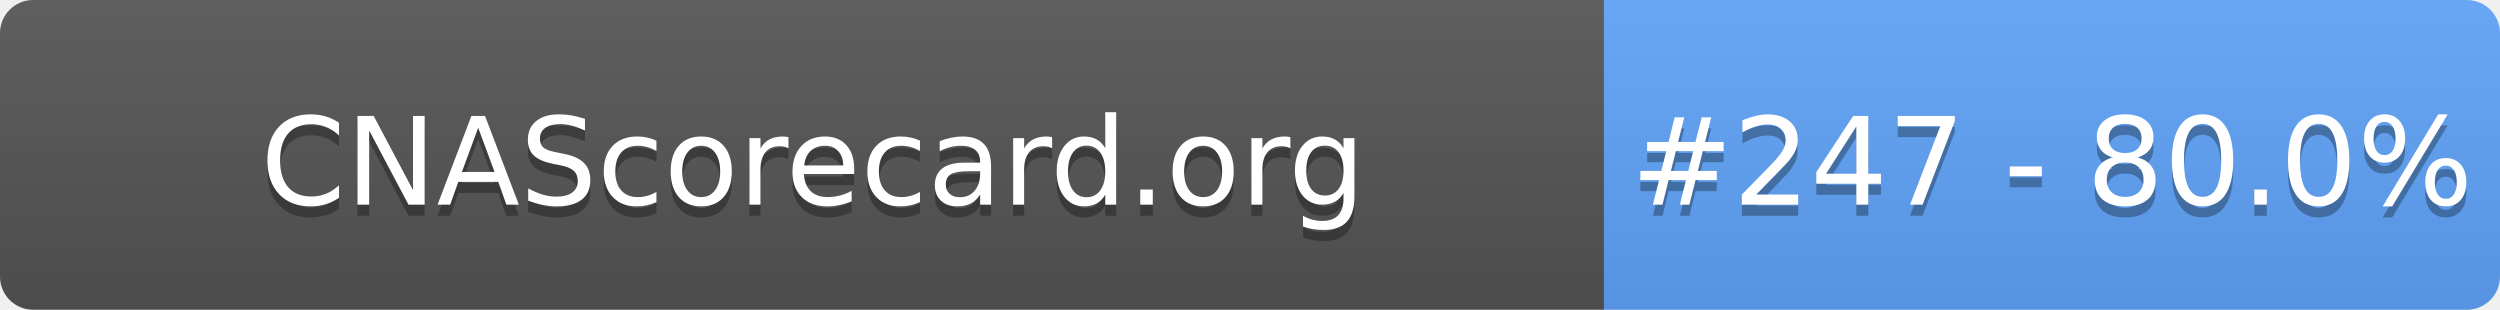
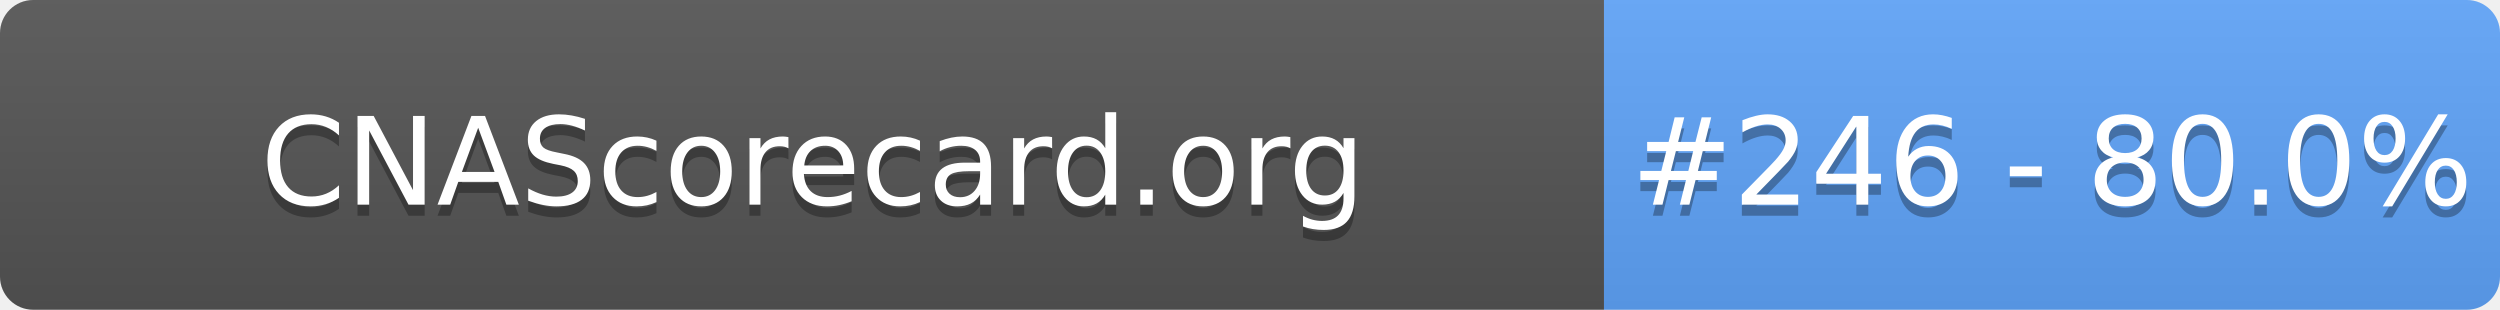
- <svg xmlns="http://www.w3.org/2000/svg" width="226" height="28" role="img" aria-label="CNAScorecard.org: #247 - 80.0%">
+ <svg xmlns="http://www.w3.org/2000/svg" width="226" height="28" role="img" aria-label="CNAScorecard.org: #246 - 80.0%">
  <linearGradient id="s" x2="0" y2="100%">
    <stop offset="0" stop-color="#bbb" stop-opacity=".1" />
    <stop offset="1" stop-opacity=".1" />
  </linearGradient>
  <clipPath id="r">
    <rect width="226" height="28" rx="3" fill="#fff" />
  </clipPath>
  <g clip-path="url(#r)">
    <rect width="145" height="28" fill="#555" />
    <rect x="145" width="81" height="28" fill="#60A5FA" />
    <rect width="226" height="28" fill="url(#s)" />
  </g>
  <g fill="#fff" text-anchor="middle" font-family="Verdana,Geneva,DejaVu Sans,sans-serif" text-rendering="geometricPrecision" font-size="110">
    <text aria-hidden="true" x="735" y="195" fill="#010101" fill-opacity=".3" transform="scale(.1)" textLength="1350">CNAScorecard.org</text>
    <text x="735" y="185" transform="scale(.1)" fill="#fff" textLength="1350">CNAScorecard.org</text>
-     <text aria-hidden="true" x="1855" y="195" fill="#010101" fill-opacity=".3" transform="scale(.1)" textLength="660">#247 - 80.0%</text>
-     <text x="1855" y="185" transform="scale(.1)" fill="#fff" textLength="660">#247 - 80.0%</text>
+     <text aria-hidden="true" x="1855" y="195" fill="#010101" fill-opacity=".3" transform="scale(.1)" textLength="660">#246 - 80.0%</text>
+     <text x="1855" y="185" transform="scale(.1)" fill="#fff" textLength="660">#246 - 80.0%</text>
  </g>
</svg>
